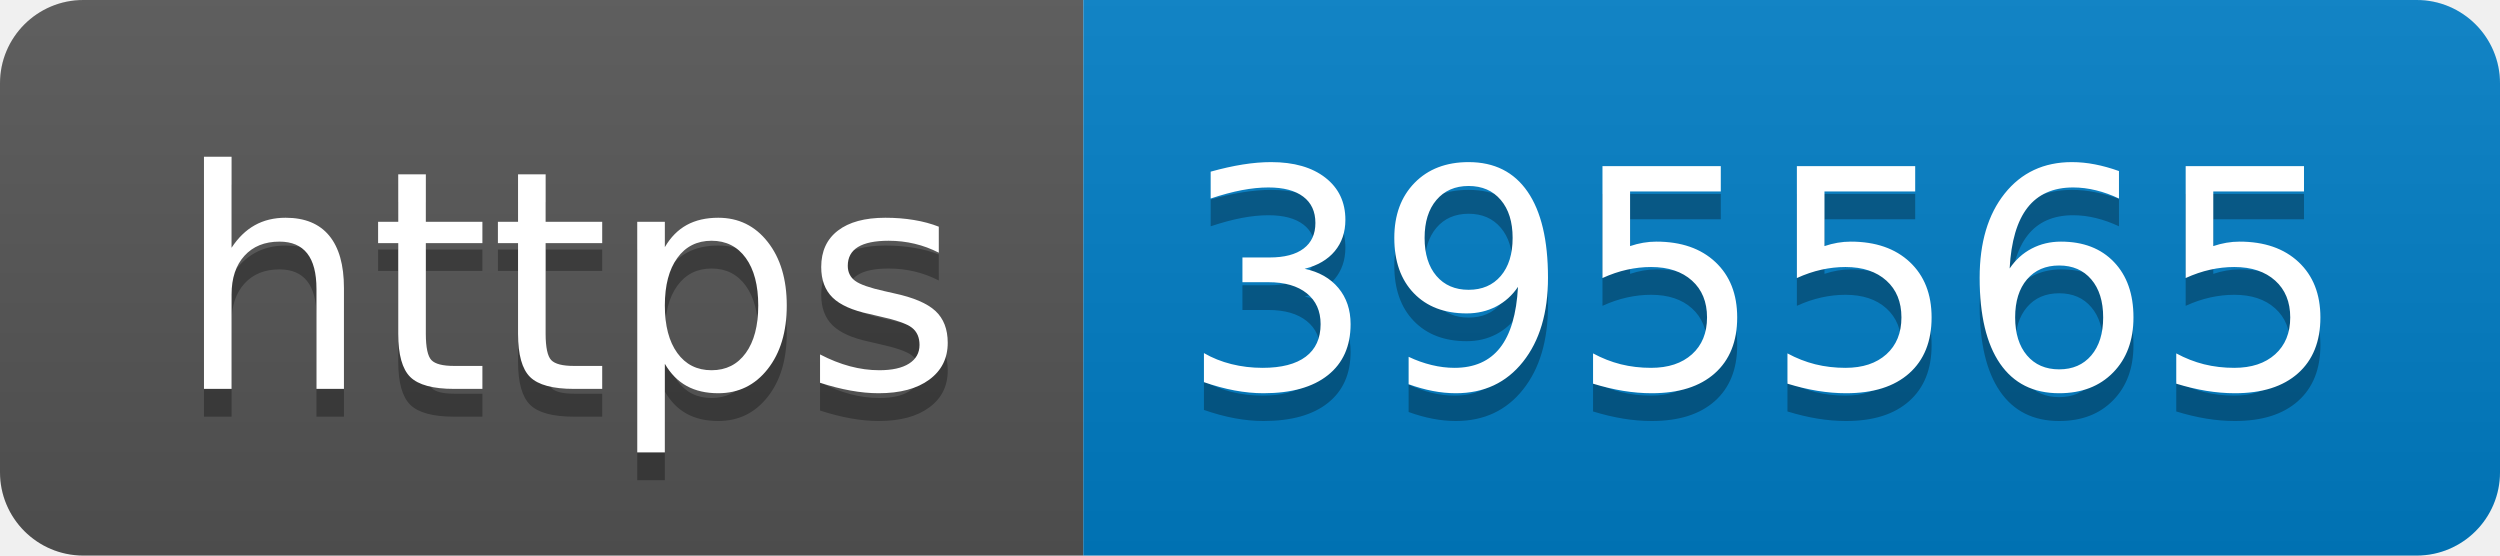
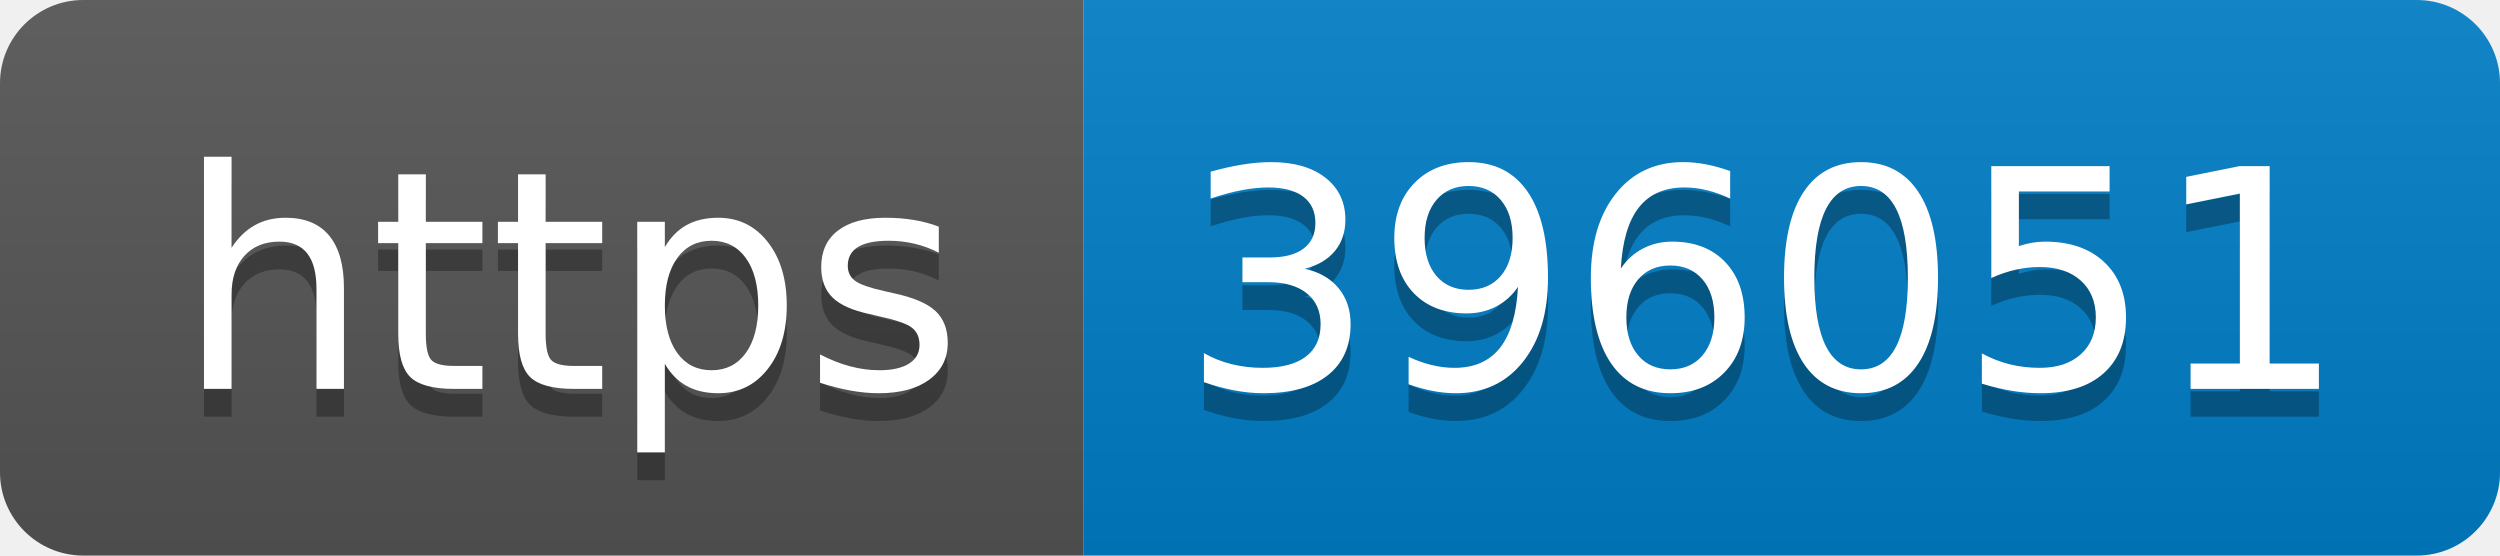
- <svg xmlns="http://www.w3.org/2000/svg" width="90" height="20" role="img" aria-label="https: 395565">
+ <svg xmlns="http://www.w3.org/2000/svg" width="90" height="20" role="img" aria-label="https: 396051">
  <linearGradient id="s" x2="0" y2="100%">
    <stop offset="0" stop-color="#bbb" stop-opacity=".1" />
    <stop offset="1" stop-opacity=".1" />
  </linearGradient>
  <clipPath id="r">
    <rect width="90" height="20" rx="3" fill="#fff" />
  </clipPath>
  <g clip-path="url(#r)">
    <rect width="39" height="20" fill="#555" />
    <rect x="39" width="51" height="20" fill="#007ec6" />
    <rect width="90" height="20" fill="url(#s)" />
  </g>
  <g fill="#fff" text-anchor="middle" font-family="Verdana,Geneva,DejaVu Sans,sans-serif" text-rendering="geometricPrecision" font-size="110">
    <text aria-hidden="true" x="205" y="150" fill="#010101" fill-opacity=".3" transform="scale(.1)" textLength="290">https</text>
    <text x="205" y="140" transform="scale(.1)" fill="#fff" textLength="290">https</text>
-     <text aria-hidden="true" x="635" y="150" fill="#010101" fill-opacity=".3" transform="scale(.1)" textLength="410">395565</text>
-     <text x="635" y="140" transform="scale(.1)" fill="#fff" textLength="410">395565</text>
+     <text aria-hidden="true" x="635" y="150" fill="#010101" fill-opacity=".3" transform="scale(.1)" textLength="410">396051</text>
+     <text x="635" y="140" transform="scale(.1)" fill="#fff" textLength="410">396051</text>
  </g>
</svg>
